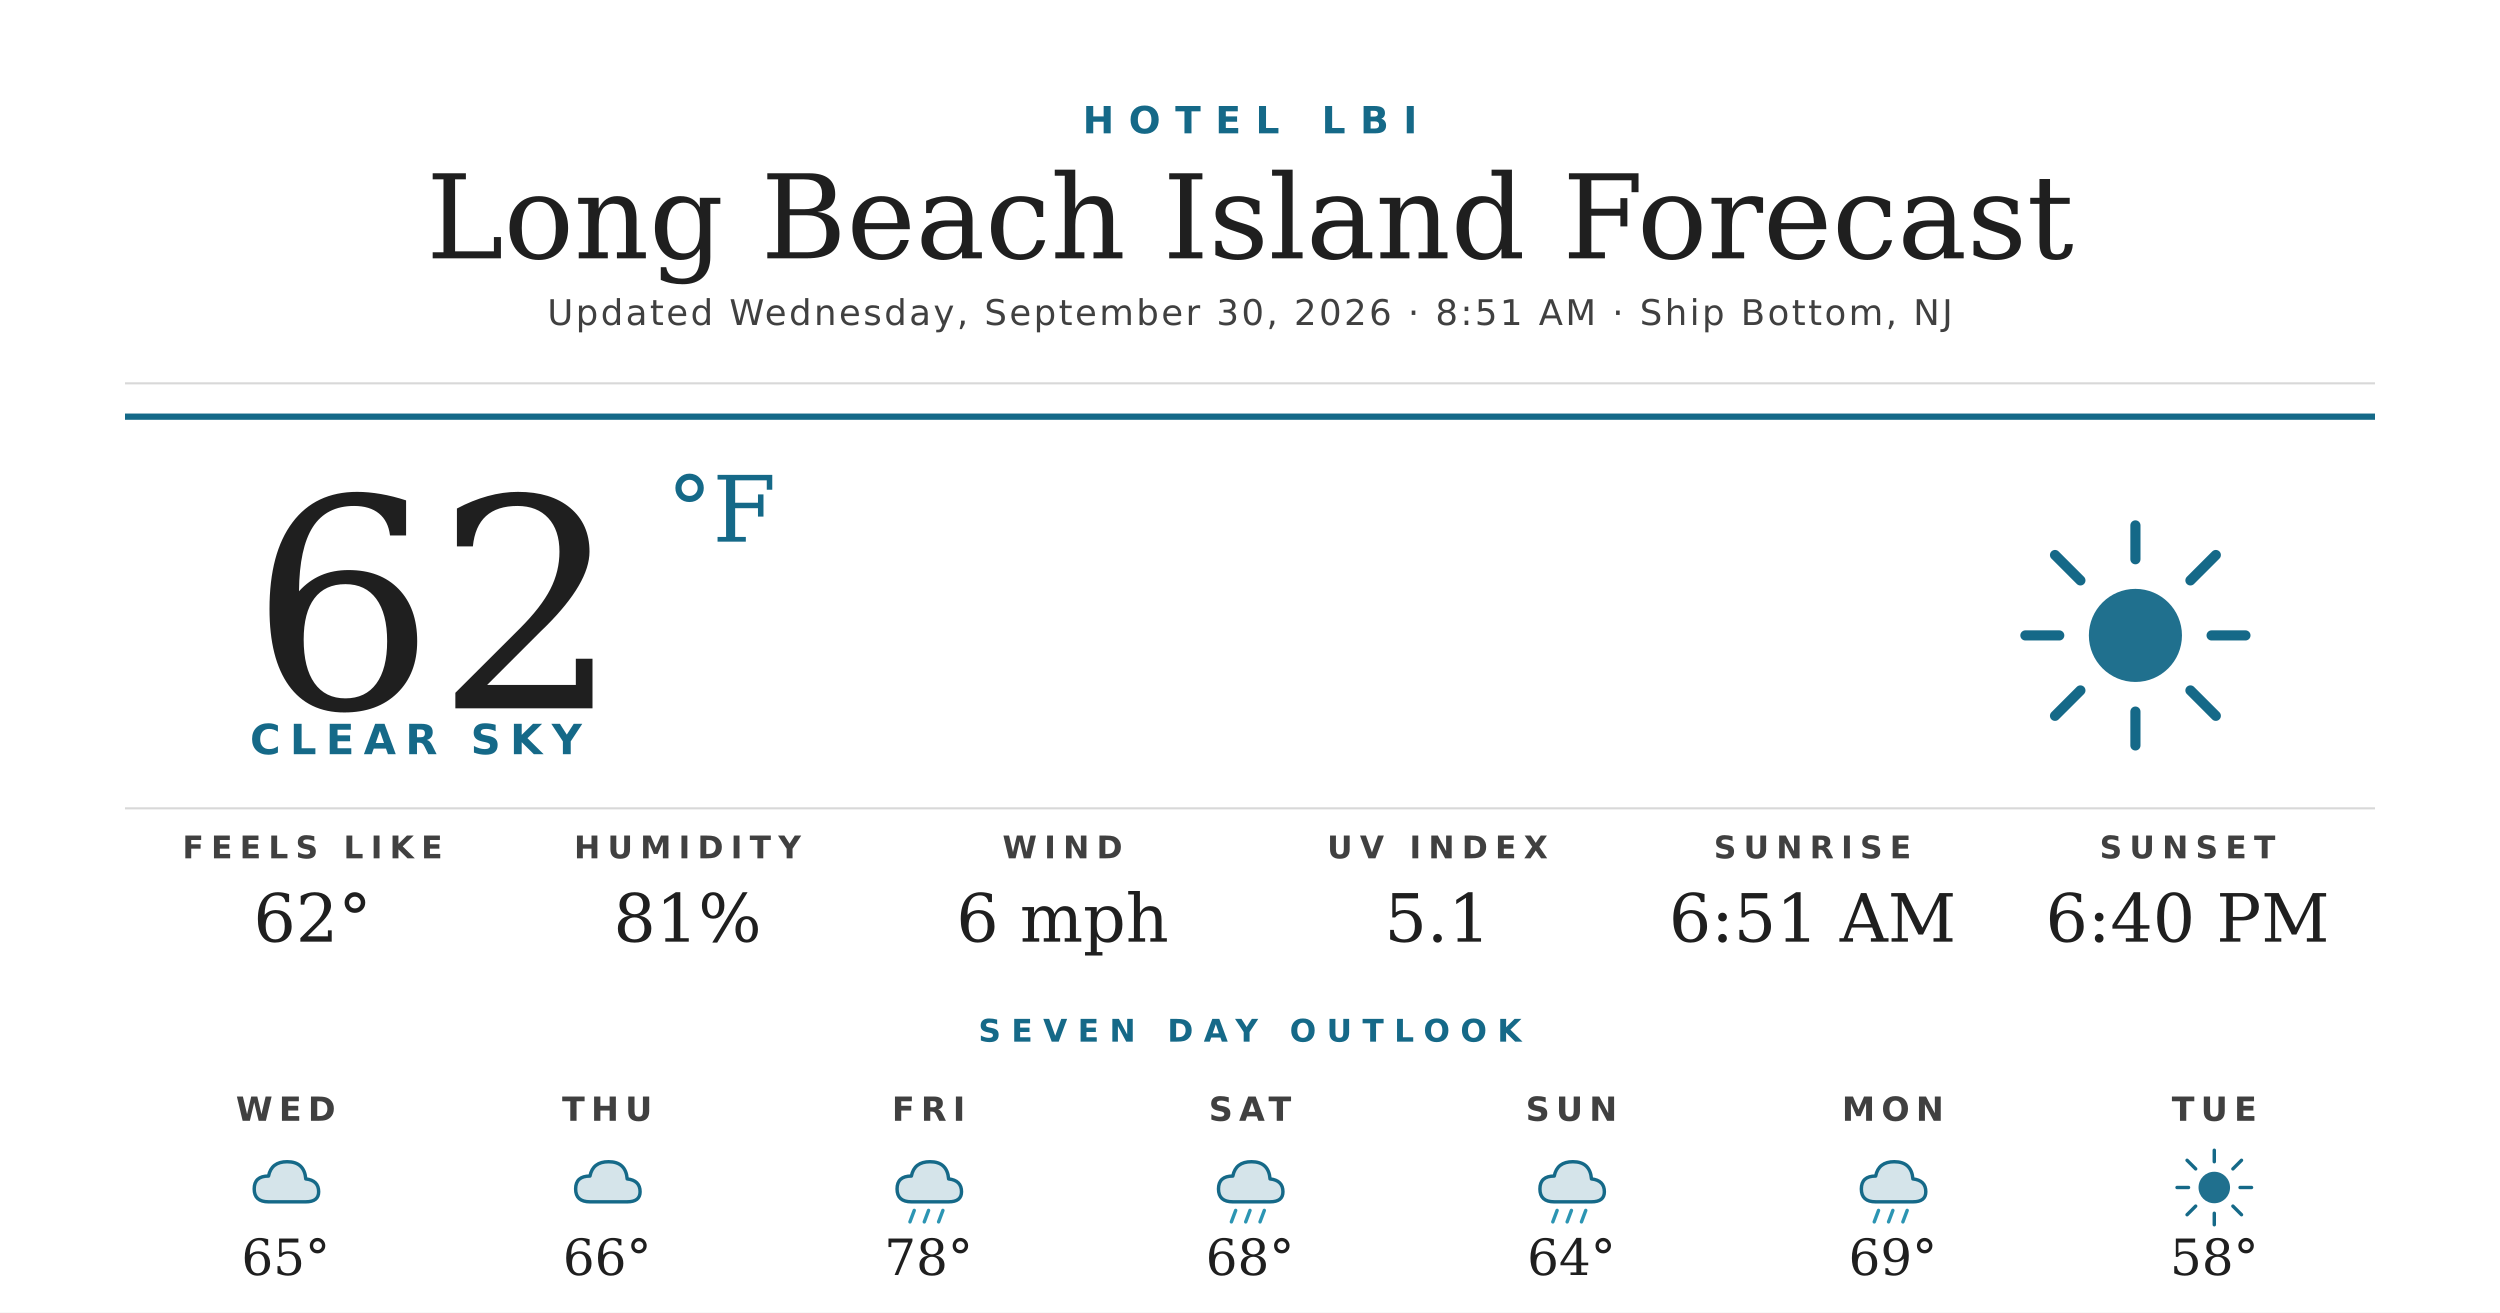
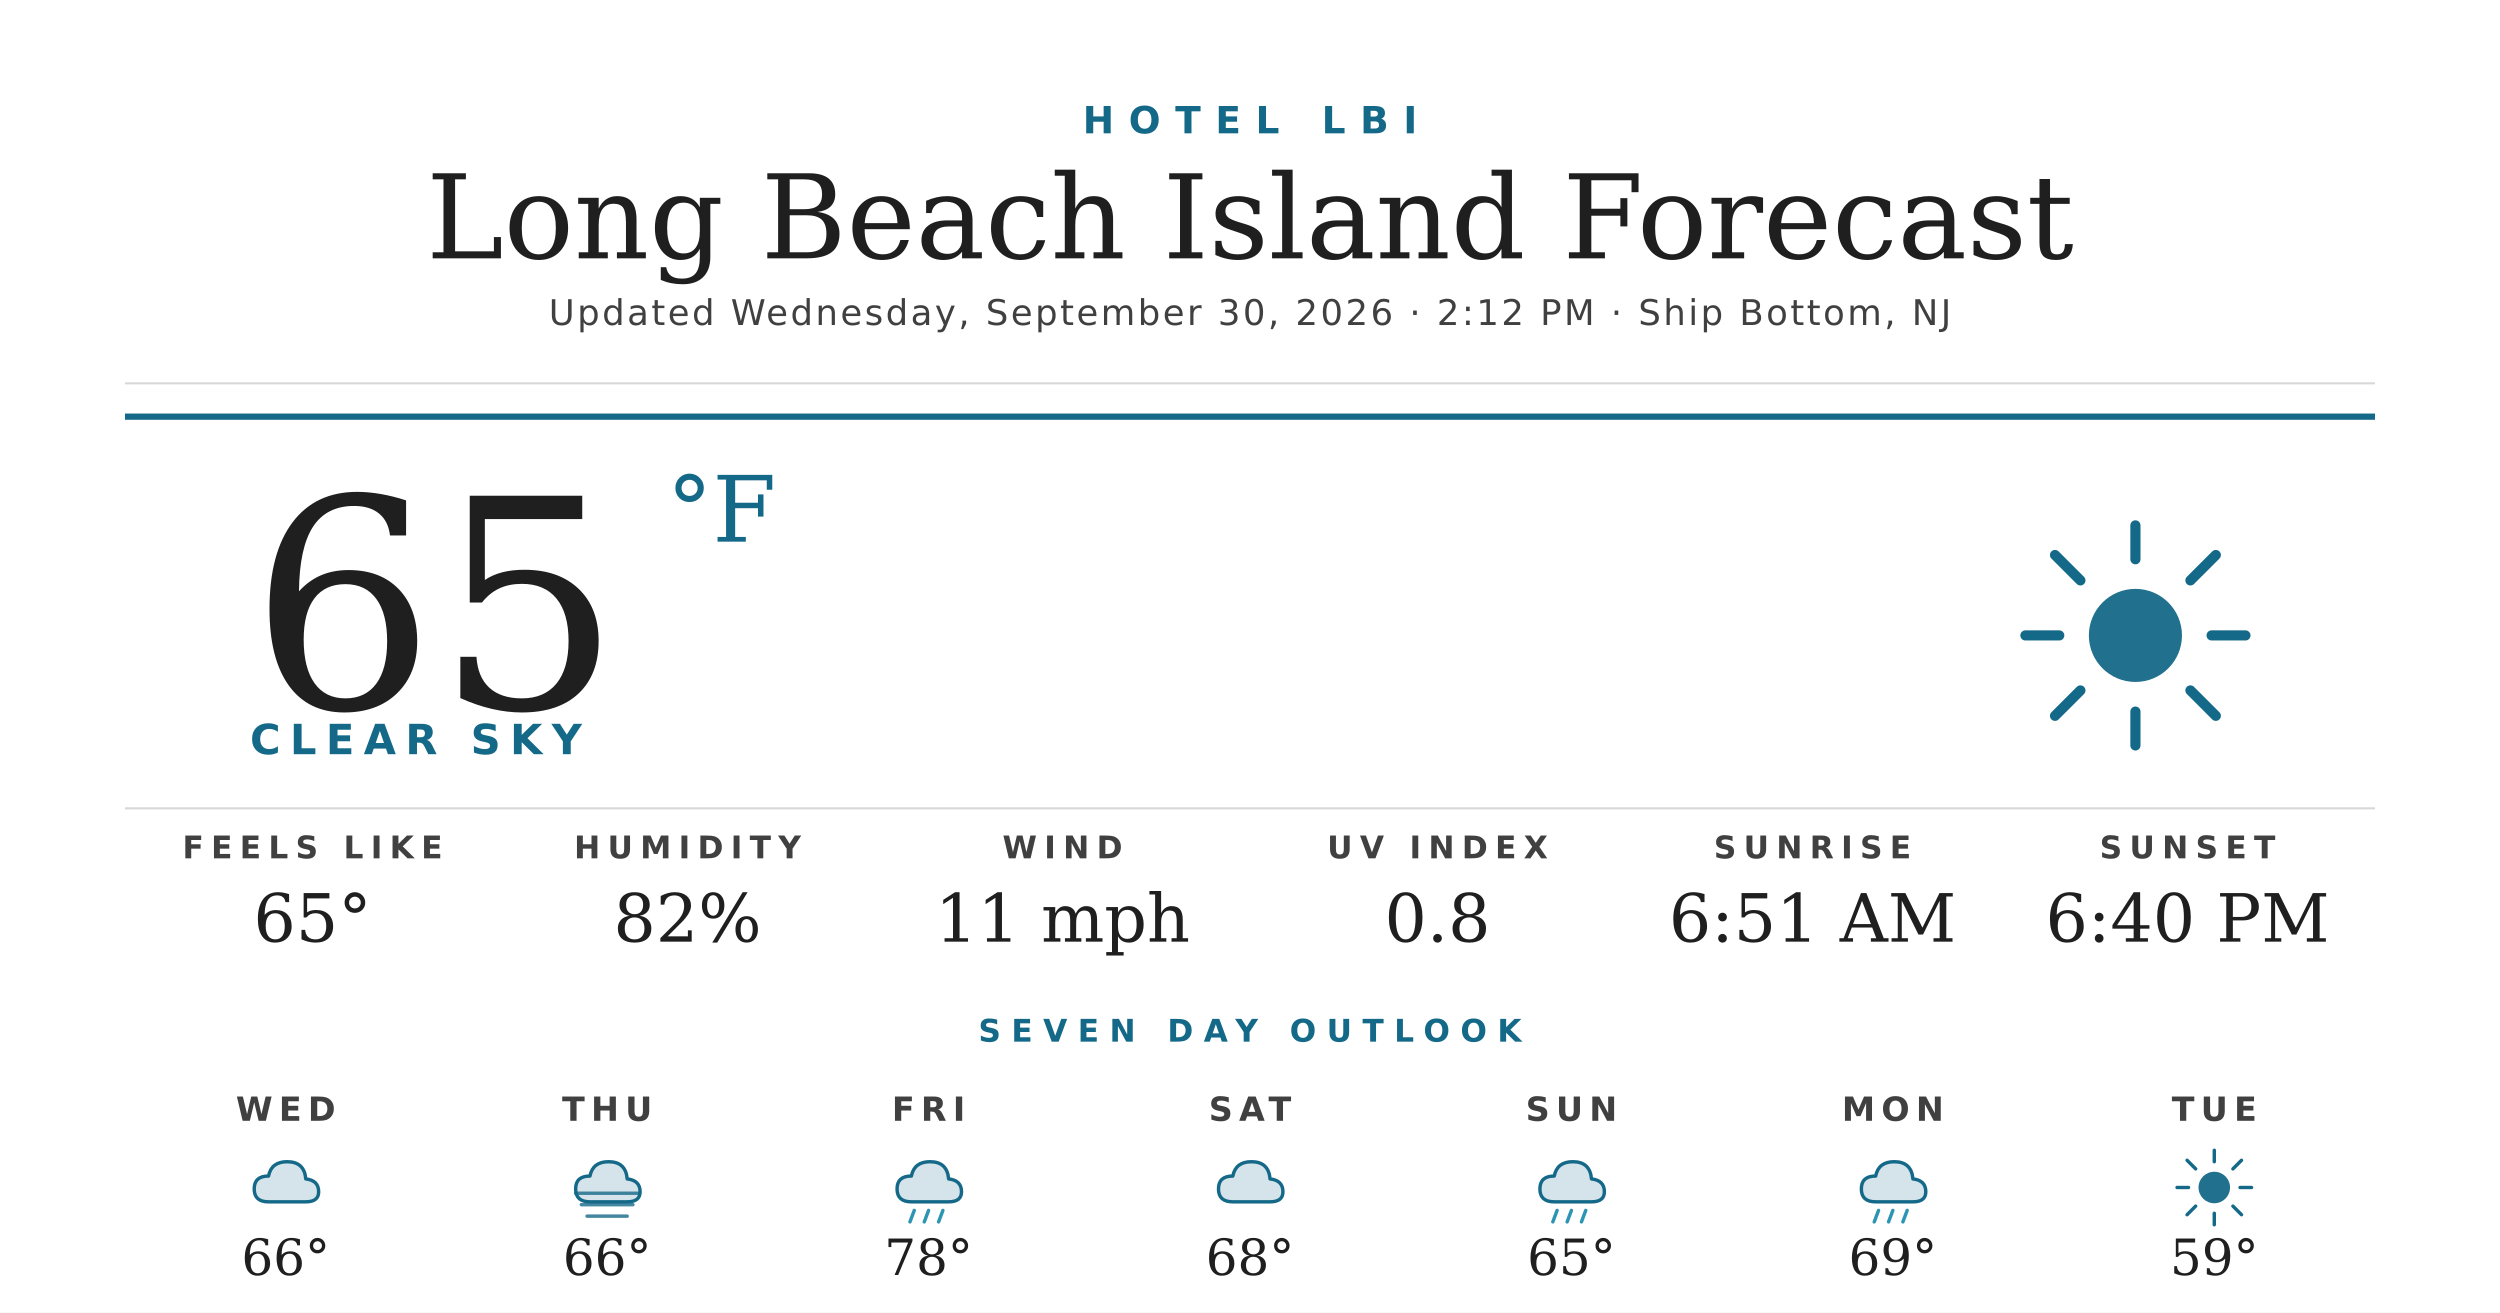
<svg xmlns="http://www.w3.org/2000/svg" width="1200" height="630" viewBox="0 0 1200 630">
  <rect width="1200" height="630" fill="#ffffff" />
  <text x="600" y="64" text-anchor="middle" font-family="'Montserrat Bold', 'Montserrat', 'DejaVu Sans', Helvetica, Arial, sans-serif" font-size="18" font-weight="700" fill="#156988" letter-spacing="7">HOTEL LBI</text>
  <text x="600" y="124" text-anchor="middle" font-family="'Prata', 'DejaVu Serif', Georgia, serif" font-size="56" fill="#1f1f1f">Long Beach Island Forecast</text>
-   <text x="600" y="156" text-anchor="middle" font-family="'Montserrat', 'DejaVu Sans', Helvetica, Arial, sans-serif" font-size="17" font-weight="500" fill="#404040" letter-spacing="1.2">Updated Wednesday, September 30, 2026 · 8:51 AM · Ship Bottom, NJ</text>
+   <text x="600" y="156" text-anchor="middle" font-family="'Montserrat', 'DejaVu Sans', Helvetica, Arial, sans-serif" font-size="17" font-weight="500" fill="#404040" letter-spacing="1.2">Updated Wednesday, September 30, 2026 · 2:12 PM · Ship Bottom, NJ</text>
  <line x1="60" y1="184" x2="1140" y2="184" stroke="#d8d8d8" stroke-width="1" />
  <line x1="60" y1="200" x2="1140" y2="200" stroke="#156988" stroke-width="3" />
-   <text x="120" y="340" font-family="'Prata', 'DejaVu Serif', Georgia, serif" font-size="140" fill="#1f1f1f">62</text>
+   <text x="120" y="340" font-family="'Prata', 'DejaVu Serif', Georgia, serif" font-size="140" fill="#1f1f1f">65</text>
  <text x="320" y="260" font-family="'Prata', 'DejaVu Serif', Georgia, serif" font-size="44" fill="#156988">°F</text>
  <text x="120" y="362" font-family="'Montserrat Bold', 'Montserrat', 'DejaVu Sans', Helvetica, Arial, sans-serif" font-size="20" font-weight="700" fill="#156988" letter-spacing="4.5">CLEAR SKY</text>
  <g transform="translate(960,240) scale(2.03125)">
    <circle cx="32" cy="32" r="11" fill="#156988" opacity="0.95" />
    <g stroke="#156988" stroke-width="2.4" stroke-linecap="round">
      <line x1="32" y1="6" x2="32" y2="14" />
      <line x1="32" y1="50" x2="32" y2="58" />
      <line x1="6" y1="32" x2="14" y2="32" />
      <line x1="50" y1="32" x2="58" y2="32" />
      <line x1="13" y1="13" x2="19" y2="19" />
      <line x1="45" y1="45" x2="51" y2="51" />
      <line x1="13" y1="51" x2="19" y2="45" />
      <line x1="45" y1="19" x2="51" y2="13" />
    </g>
  </g>
  <line x1="60" y1="388" x2="1140" y2="388" stroke="#d8d8d8" stroke-width="1" />
  <text x="150" y="412" text-anchor="middle" font-family="'Montserrat Bold', 'Montserrat', 'DejaVu Sans', Helvetica, Arial, sans-serif" font-size="15" font-weight="700" fill="#404040" letter-spacing="3.5">FEELS LIKE</text>
-   <text x="150" y="452" text-anchor="middle" font-family="'Prata', 'DejaVu Serif', Georgia, serif" font-size="32" fill="#1f1f1f">62°</text>
+   <text x="150" y="452" text-anchor="middle" font-family="'Prata', 'DejaVu Serif', Georgia, serif" font-size="32" fill="#1f1f1f">65°</text>
  <text x="330" y="412" text-anchor="middle" font-family="'Montserrat Bold', 'Montserrat', 'DejaVu Sans', Helvetica, Arial, sans-serif" font-size="15" font-weight="700" fill="#404040" letter-spacing="3.5">HUMIDITY</text>
-   <text x="330" y="452" text-anchor="middle" font-family="'Prata', 'DejaVu Serif', Georgia, serif" font-size="32" fill="#1f1f1f">81%</text>
+   <text x="330" y="452" text-anchor="middle" font-family="'Prata', 'DejaVu Serif', Georgia, serif" font-size="32" fill="#1f1f1f">82%</text>
  <text x="510" y="412" text-anchor="middle" font-family="'Montserrat Bold', 'Montserrat', 'DejaVu Sans', Helvetica, Arial, sans-serif" font-size="15" font-weight="700" fill="#404040" letter-spacing="3.5">WIND</text>
-   <text x="510" y="452" text-anchor="middle" font-family="'Prata', 'DejaVu Serif', Georgia, serif" font-size="32" fill="#1f1f1f">6 mph</text>
+   <text x="510" y="452" text-anchor="middle" font-family="'Prata', 'DejaVu Serif', Georgia, serif" font-size="32" fill="#1f1f1f">11 mph</text>
  <text x="690" y="412" text-anchor="middle" font-family="'Montserrat Bold', 'Montserrat', 'DejaVu Sans', Helvetica, Arial, sans-serif" font-size="15" font-weight="700" fill="#404040" letter-spacing="3.5">UV INDEX</text>
-   <text x="690" y="452" text-anchor="middle" font-family="'Prata', 'DejaVu Serif', Georgia, serif" font-size="32" fill="#1f1f1f">5.1</text>
+   <text x="690" y="452" text-anchor="middle" font-family="'Prata', 'DejaVu Serif', Georgia, serif" font-size="32" fill="#1f1f1f">0.8</text>
  <text x="870" y="412" text-anchor="middle" font-family="'Montserrat Bold', 'Montserrat', 'DejaVu Sans', Helvetica, Arial, sans-serif" font-size="15" font-weight="700" fill="#404040" letter-spacing="3.5">SUNRISE</text>
  <text x="870" y="452" text-anchor="middle" font-family="'Prata', 'DejaVu Serif', Georgia, serif" font-size="32" fill="#1f1f1f">6:51 AM</text>
  <text x="1050" y="412" text-anchor="middle" font-family="'Montserrat Bold', 'Montserrat', 'DejaVu Sans', Helvetica, Arial, sans-serif" font-size="15" font-weight="700" fill="#404040" letter-spacing="3.5">SUNSET</text>
  <text x="1050" y="452" text-anchor="middle" font-family="'Prata', 'DejaVu Serif', Georgia, serif" font-size="32" fill="#1f1f1f">6:40 PM</text>
  <text x="600" y="500" text-anchor="middle" font-family="'Montserrat Bold', 'Montserrat', 'DejaVu Sans', Helvetica, Arial, sans-serif" font-size="15" font-weight="700" fill="#156988" letter-spacing="5">SEVEN DAY OUTLOOK</text>
  <text x="137.143" y="538" text-anchor="middle" font-family="'Montserrat Bold', 'Montserrat', 'DejaVu Sans', Helvetica, Arial, sans-serif" font-size="16" font-weight="700" fill="#404040" letter-spacing="3">WED</text>
  <g transform="translate(115.1429,548) scale(0.6875)">
    <path d="M20 42 Q10 42 10 33 Q10 24 20 24 Q22 14 33 14 Q45 14 46 26 Q55 27 55 35 Q55 42 46 42 Z" fill="#156988" opacity="0.18" />
    <path d="M20 42 Q10 42 10 33 Q10 24 20 24 Q22 14 33 14 Q45 14 46 26 Q55 27 55 35 Q55 42 46 42 Z" fill="none" stroke="#156988" stroke-width="2.4" stroke-linejoin="round" />
  </g>
-   <text x="137.143" y="612" text-anchor="middle" font-family="'Prata', 'DejaVu Serif', Georgia, serif" font-size="24" fill="#1f1f1f">65°</text>
+   <text x="137.143" y="612" text-anchor="middle" font-family="'Prata', 'DejaVu Serif', Georgia, serif" font-size="24" fill="#1f1f1f">66°</text>
  <text x="291.429" y="538" text-anchor="middle" font-family="'Montserrat Bold', 'Montserrat', 'DejaVu Sans', Helvetica, Arial, sans-serif" font-size="16" font-weight="700" fill="#404040" letter-spacing="3">THU</text>
  <g transform="translate(269.4286,548) scale(0.6875)">
    <path d="M20 42 Q10 42 10 33 Q10 24 20 24 Q22 14 33 14 Q45 14 46 26 Q55 27 55 35 Q55 42 46 42 Z" fill="#156988" opacity="0.18" />
    <path d="M20 42 Q10 42 10 33 Q10 24 20 24 Q22 14 33 14 Q45 14 46 26 Q55 27 55 35 Q55 42 46 42 Z" fill="none" stroke="#156988" stroke-width="2.4" stroke-linejoin="round" />
+     <g stroke="#156988" stroke-width="2.4" stroke-linecap="round" opacity="0.8">
+       <line x1="10" y1="36" x2="54" y2="36" />
+       <line x1="14" y1="44" x2="50" y2="44" />
+       <line x1="18" y1="52" x2="46" y2="52" />
+     </g>
  </g>
  <text x="291.429" y="612" text-anchor="middle" font-family="'Prata', 'DejaVu Serif', Georgia, serif" font-size="24" fill="#1f1f1f">66°</text>
  <text x="445.714" y="538" text-anchor="middle" font-family="'Montserrat Bold', 'Montserrat', 'DejaVu Sans', Helvetica, Arial, sans-serif" font-size="16" font-weight="700" fill="#404040" letter-spacing="3">FRI</text>
  <g transform="translate(423.7143,548) scale(0.6875)">
    <path d="M20 42 Q10 42 10 33 Q10 24 20 24 Q22 14 33 14 Q45 14 46 26 Q55 27 55 35 Q55 42 46 42 Z" fill="#156988" opacity="0.18" />
    <path d="M20 42 Q10 42 10 33 Q10 24 20 24 Q22 14 33 14 Q45 14 46 26 Q55 27 55 35 Q55 42 46 42 Z" fill="none" stroke="#156988" stroke-width="2.4" stroke-linejoin="round" />
    <g stroke="#2C95B3" stroke-width="2.4" stroke-linecap="round">
      <line x1="22" y1="48" x2="19" y2="56" />
      <line x1="32" y1="48" x2="29" y2="56" />
      <line x1="42" y1="48" x2="39" y2="56" />
    </g>
  </g>
  <text x="445.714" y="612" text-anchor="middle" font-family="'Prata', 'DejaVu Serif', Georgia, serif" font-size="24" fill="#1f1f1f">78°</text>
  <text x="600" y="538" text-anchor="middle" font-family="'Montserrat Bold', 'Montserrat', 'DejaVu Sans', Helvetica, Arial, sans-serif" font-size="16" font-weight="700" fill="#404040" letter-spacing="3">SAT</text>
  <g transform="translate(578,548) scale(0.6875)">
    <path d="M20 42 Q10 42 10 33 Q10 24 20 24 Q22 14 33 14 Q45 14 46 26 Q55 27 55 35 Q55 42 46 42 Z" fill="#156988" opacity="0.18" />
    <path d="M20 42 Q10 42 10 33 Q10 24 20 24 Q22 14 33 14 Q45 14 46 26 Q55 27 55 35 Q55 42 46 42 Z" fill="none" stroke="#156988" stroke-width="2.4" stroke-linejoin="round" />
-     <g stroke="#2C95B3" stroke-width="2.4" stroke-linecap="round">
-       <line x1="22" y1="48" x2="19" y2="56" />
-       <line x1="32" y1="48" x2="29" y2="56" />
-       <line x1="42" y1="48" x2="39" y2="56" />
-     </g>
  </g>
  <text x="600" y="612" text-anchor="middle" font-family="'Prata', 'DejaVu Serif', Georgia, serif" font-size="24" fill="#1f1f1f">68°</text>
  <text x="754.286" y="538" text-anchor="middle" font-family="'Montserrat Bold', 'Montserrat', 'DejaVu Sans', Helvetica, Arial, sans-serif" font-size="16" font-weight="700" fill="#404040" letter-spacing="3">SUN</text>
  <g transform="translate(732.2857,548) scale(0.6875)">
    <path d="M20 42 Q10 42 10 33 Q10 24 20 24 Q22 14 33 14 Q45 14 46 26 Q55 27 55 35 Q55 42 46 42 Z" fill="#156988" opacity="0.18" />
    <path d="M20 42 Q10 42 10 33 Q10 24 20 24 Q22 14 33 14 Q45 14 46 26 Q55 27 55 35 Q55 42 46 42 Z" fill="none" stroke="#156988" stroke-width="2.4" stroke-linejoin="round" />
    <g stroke="#2C95B3" stroke-width="2.4" stroke-linecap="round">
      <line x1="22" y1="48" x2="19" y2="56" />
      <line x1="32" y1="48" x2="29" y2="56" />
      <line x1="42" y1="48" x2="39" y2="56" />
    </g>
  </g>
-   <text x="754.286" y="612" text-anchor="middle" font-family="'Prata', 'DejaVu Serif', Georgia, serif" font-size="24" fill="#1f1f1f">64°</text>
+   <text x="754.286" y="612" text-anchor="middle" font-family="'Prata', 'DejaVu Serif', Georgia, serif" font-size="24" fill="#1f1f1f">65°</text>
  <text x="908.571" y="538" text-anchor="middle" font-family="'Montserrat Bold', 'Montserrat', 'DejaVu Sans', Helvetica, Arial, sans-serif" font-size="16" font-weight="700" fill="#404040" letter-spacing="3">MON</text>
  <g transform="translate(886.5714,548) scale(0.6875)">
    <path d="M20 42 Q10 42 10 33 Q10 24 20 24 Q22 14 33 14 Q45 14 46 26 Q55 27 55 35 Q55 42 46 42 Z" fill="#156988" opacity="0.18" />
    <path d="M20 42 Q10 42 10 33 Q10 24 20 24 Q22 14 33 14 Q45 14 46 26 Q55 27 55 35 Q55 42 46 42 Z" fill="none" stroke="#156988" stroke-width="2.4" stroke-linejoin="round" />
    <g stroke="#2C95B3" stroke-width="2.4" stroke-linecap="round">
      <line x1="22" y1="48" x2="19" y2="56" />
      <line x1="32" y1="48" x2="29" y2="56" />
      <line x1="42" y1="48" x2="39" y2="56" />
    </g>
  </g>
  <text x="908.571" y="612" text-anchor="middle" font-family="'Prata', 'DejaVu Serif', Georgia, serif" font-size="24" fill="#1f1f1f">69°</text>
  <text x="1062.857" y="538" text-anchor="middle" font-family="'Montserrat Bold', 'Montserrat', 'DejaVu Sans', Helvetica, Arial, sans-serif" font-size="16" font-weight="700" fill="#404040" letter-spacing="3">TUE</text>
  <g transform="translate(1040.857,548) scale(0.6875)">
    <circle cx="32" cy="32" r="11" fill="#156988" opacity="0.95" />
    <g stroke="#156988" stroke-width="2.4" stroke-linecap="round">
      <line x1="32" y1="6" x2="32" y2="14" />
      <line x1="32" y1="50" x2="32" y2="58" />
      <line x1="6" y1="32" x2="14" y2="32" />
      <line x1="50" y1="32" x2="58" y2="32" />
      <line x1="13" y1="13" x2="19" y2="19" />
      <line x1="45" y1="45" x2="51" y2="51" />
      <line x1="13" y1="51" x2="19" y2="45" />
      <line x1="45" y1="19" x2="51" y2="13" />
    </g>
  </g>
-   <text x="1062.857" y="612" text-anchor="middle" font-family="'Prata', 'DejaVu Serif', Georgia, serif" font-size="24" fill="#1f1f1f">58°</text>
+   <text x="1062.857" y="612" text-anchor="middle" font-family="'Prata', 'DejaVu Serif', Georgia, serif" font-size="24" fill="#1f1f1f">59°</text>
</svg>
